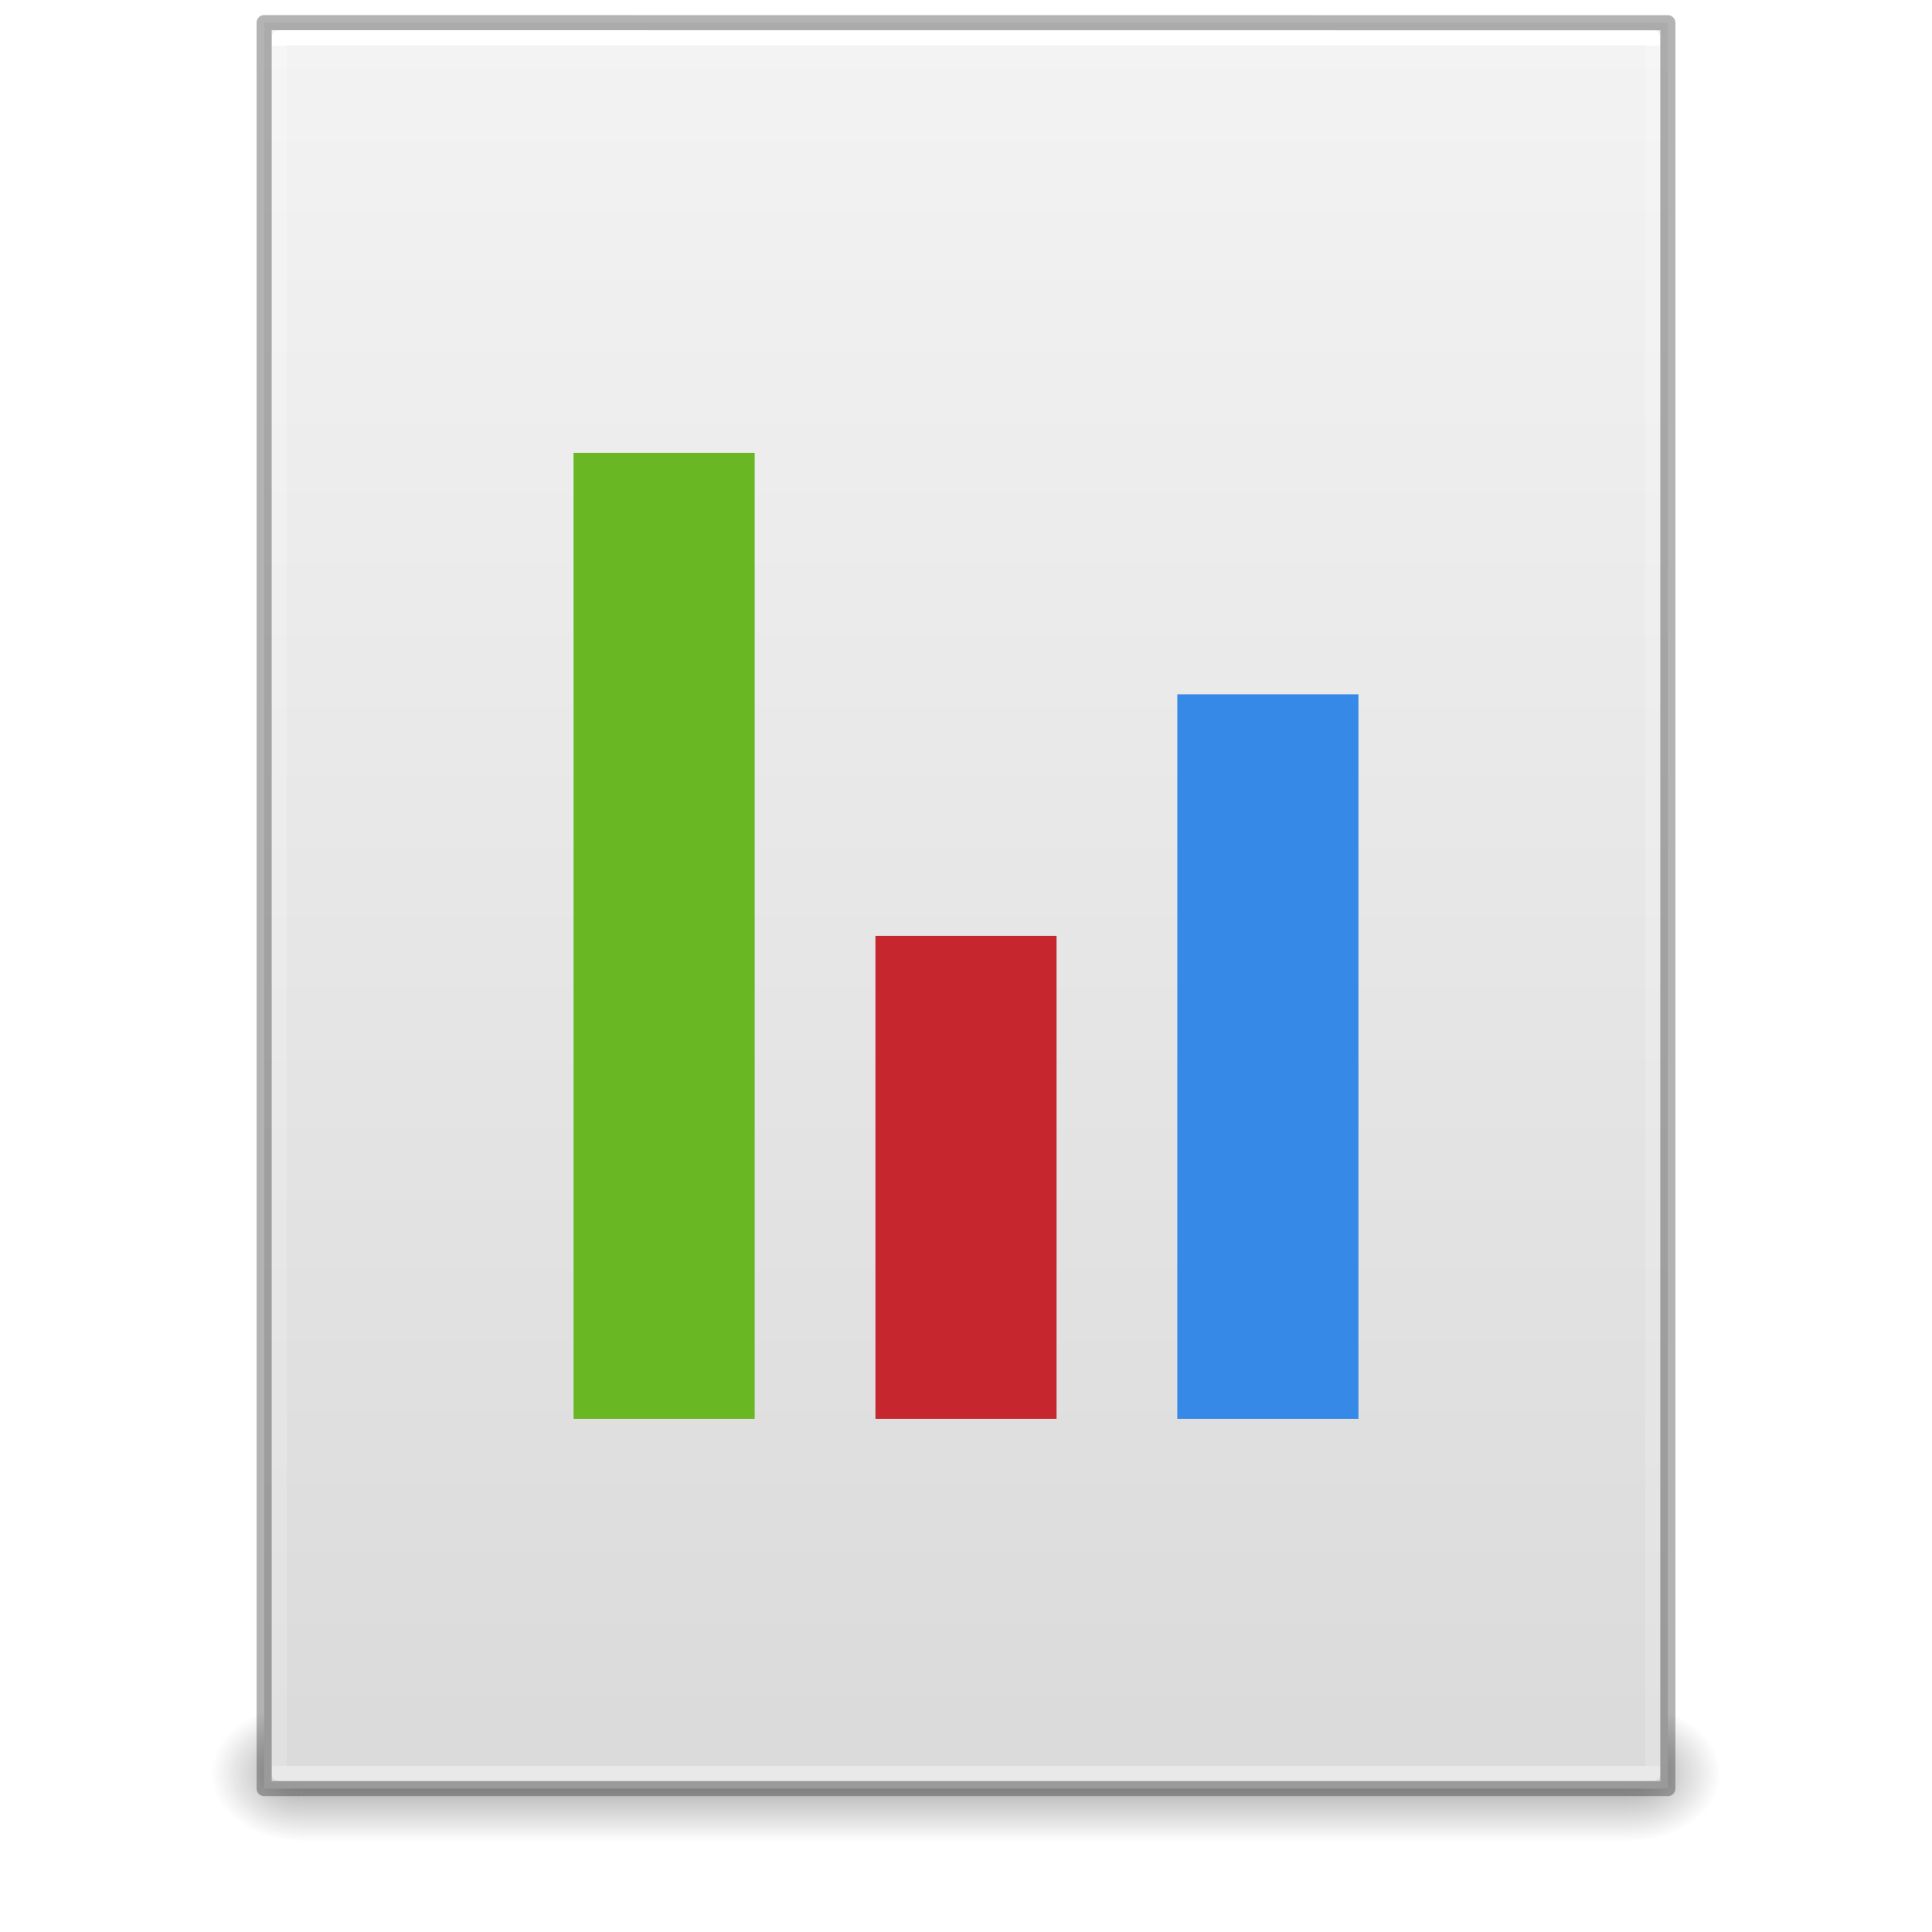
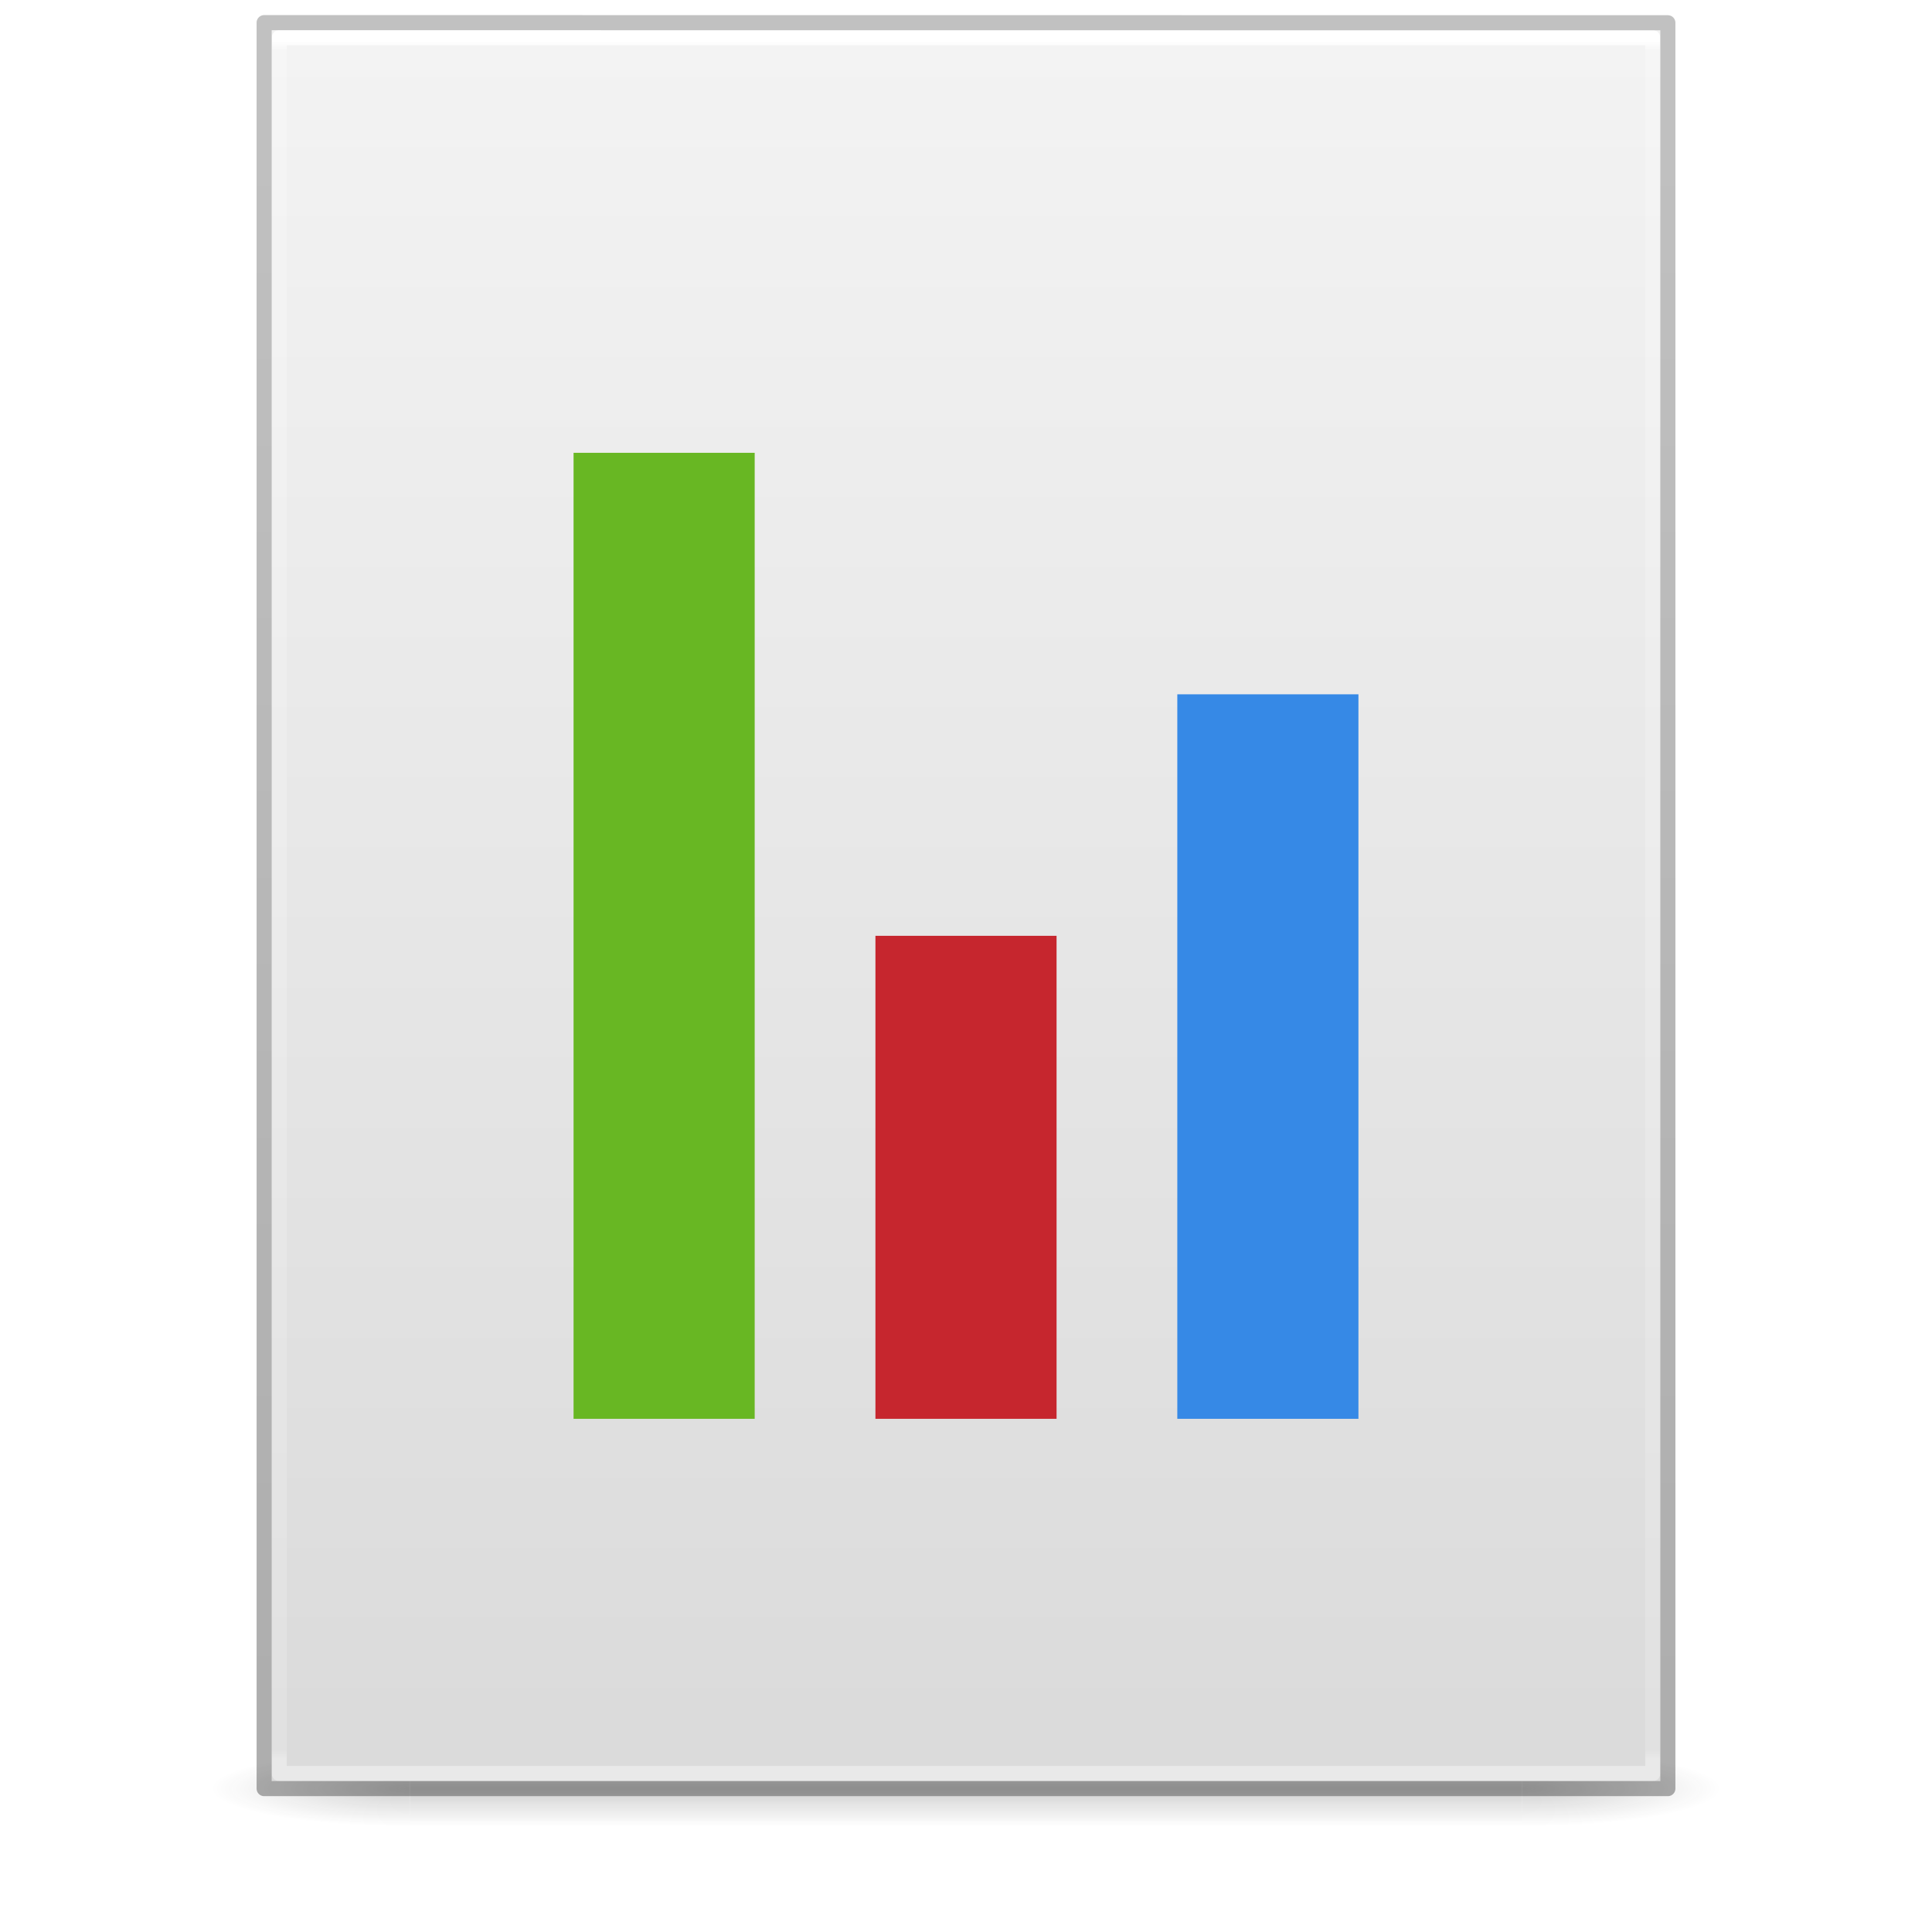
- <svg xmlns="http://www.w3.org/2000/svg" xmlns:xlink="http://www.w3.org/1999/xlink" id="svg3172" height="128" width="128" version="1.1">
+ <svg xmlns="http://www.w3.org/2000/svg" xmlns:xlink="http://www.w3.org/1999/xlink" version="1.1" width="128" height="128" id="svg3172">
  <defs id="defs3174">
-     <linearGradient id="linearGradient3977">
-       <stop offset="0" style="stop-color:#ffffff;stop-opacity:1" id="stop3979" />
-       <stop offset="0" style="stop-color:#ffffff;stop-opacity:0.235" id="stop3981" />
-       <stop offset="1" style="stop-color:#ffffff;stop-opacity:0.157" id="stop3983" />
-       <stop offset="1" style="stop-color:#ffffff;stop-opacity:0.392" id="stop3985" />
-     </linearGradient>
    <linearGradient id="linearGradient3600">
-       <stop offset="0" style="stop-color:#f4f4f4;stop-opacity:1" id="stop3602" />
-       <stop offset="1" style="stop-color:#dbdbdb;stop-opacity:1" id="stop3604" />
+       <stop id="stop3602" style="stop-color:#f4f4f4;stop-opacity:1" offset="0" />
+       <stop id="stop3604" style="stop-color:#dbdbdb;stop-opacity:1" offset="1" />
    </linearGradient>
    <linearGradient id="linearGradient3702-501-757-486">
-       <stop offset="0" style="stop-color:#181818;stop-opacity:0" id="stop3100" />
-       <stop offset="0.5" style="stop-color:#181818;stop-opacity:1" id="stop3102" />
-       <stop offset="1" style="stop-color:#181818;stop-opacity:0" id="stop3104" />
+       <stop id="stop3100" style="stop-color:#181818;stop-opacity:0" offset="0" />
+       <stop id="stop3102" style="stop-color:#181818;stop-opacity:1" offset="0.5" />
+       <stop id="stop3104" style="stop-color:#181818;stop-opacity:0" offset="1" />
    </linearGradient>
    <linearGradient id="linearGradient3688-464-309-255">
-       <stop offset="0" style="stop-color:#181818;stop-opacity:1" id="stop3094" />
-       <stop offset="1" style="stop-color:#181818;stop-opacity:0" id="stop3096" />
+       <stop id="stop3094" style="stop-color:#181818;stop-opacity:1" offset="0" />
+       <stop id="stop3096" style="stop-color:#181818;stop-opacity:0" offset="1" />
    </linearGradient>
-     <linearGradient id="linearGradient3688-166-749-737">
-       <stop offset="0" style="stop-color:#181818;stop-opacity:1" id="stop3088" />
-       <stop offset="1" style="stop-color:#181818;stop-opacity:0" id="stop3090" />
+     <linearGradient x1="25.132" y1="0.985" x2="25.132" y2="47.013" id="linearGradient3019-2" xlink:href="#linearGradient3600" gradientUnits="userSpaceOnUse" gradientTransform="matrix(2.628566,0,0,2.520489,0.914429,-4.357971)" />
+     <linearGradient x1="24" y1="5.564" x2="24" y2="42.195" id="linearGradient3016-9" xlink:href="#linearGradient3977-3" gradientUnits="userSpaceOnUse" gradientTransform="matrix(2.459459,0,0,3.108108,4.972985,-14.59455)" />
+     <linearGradient id="linearGradient3977-3">
+       <stop id="stop3979-6" style="stop-color:#ffffff;stop-opacity:1" offset="0" />
+       <stop id="stop3981-0" style="stop-color:#ffffff;stop-opacity:0.235" offset="0.006" />
+       <stop id="stop3983-6" style="stop-color:#ffffff;stop-opacity:0.157" offset="0.994" />
+       <stop id="stop3985-2" style="stop-color:#ffffff;stop-opacity:0.392" offset="1" />
    </linearGradient>
-     <linearGradient gradientTransform="matrix(2.459459,0,0,3.108108,4.972985,-14.59456)" gradientUnits="userSpaceOnUse" xlink:href="#linearGradient3977" id="linearGradient3016" y2="42.339" x2="24" y1="5.661" x1="24" />
-     <linearGradient gradientTransform="matrix(2.657141,0,0,2.542219,0.228619,-4.91283)" gradientUnits="userSpaceOnUse" xlink:href="#linearGradient3600" id="linearGradient3019" y2="47.013" x2="25.132" y1="0.985" x1="25.132" />
-     <linearGradient gradientTransform="matrix(3.142857,0,0,1.285714,-11.42857,61.57143)" gradientUnits="userSpaceOnUse" xlink:href="#linearGradient3702-501-757-486" id="linearGradient3024" y2="39.999" x2="25.058" y1="47.028" x1="25.058" />
-     <radialGradient gradientTransform="matrix(2.404541,0,0,1.8,-32.01424,-195.8)" gradientUnits="userSpaceOnUse" xlink:href="#linearGradient3688-464-309-255" id="radialGradient3027" fy="43.5" fx="4.993" r="2.5" cy="43.5" cx="4.993" />
-     <radialGradient gradientTransform="matrix(2.404541,0,0,1.8,95.98576,39.2)" gradientUnits="userSpaceOnUse" xlink:href="#linearGradient3688-166-749-737" id="radialGradient3030" fy="43.5" fx="4.993" r="2.5" cy="43.5" cx="4.993" />
+     <linearGradient x1="-51.786" y1="50.786" x2="-51.786" y2="2.906" id="linearGradient3148" xlink:href="#linearGradient3104-6" gradientUnits="userSpaceOnUse" gradientTransform="matrix(2.14563,0,0,2.379129,158.0898,-7.746462)" />
+     <linearGradient id="linearGradient3104-6">
+       <stop id="stop3106-3" style="stop-color:#000000;stop-opacity:0.318" offset="0" />
+       <stop id="stop3108-9" style="stop-color:#000000;stop-opacity:0.24" offset="1" />
+     </linearGradient>
+     <linearGradient gradientUnits="userSpaceOnUse" xlink:href="#linearGradient3702-501-757-486" id="linearGradient4097" y2="39.999" x2="25.058" y1="47.028" x1="25.058" gradientTransform="matrix(2.842105,0,0,0.7142857,-4.210534,87.43007)" />
+     <radialGradient gradientTransform="matrix(5.694965,0,0,0.9999999,-52.6653,-162.0015)" gradientUnits="userSpaceOnUse" xlink:href="#linearGradient3688-464-309-255" id="radialGradient4095" fy="43.5" fx="4.993" r="2.5" cy="43.5" cx="4.993" />
+     <radialGradient gradientTransform="matrix(5.694965,0,0,0.9999999,75.33468,75.0015)" gradientUnits="userSpaceOnUse" xlink:href="#linearGradient3688-464-309-255" id="radialGradient4093" fy="43.5" fx="4.993" r="2.5" cy="43.5" cx="4.993" />
  </defs>
-   <rect style="opacity:0.4;fill:url(#radialGradient3030);fill-opacity:1;stroke:none" id="rect2801" y="113" x="108" height="9" width="6" />
-   <rect style="opacity:0.4;fill:url(#radialGradient3027);fill-opacity:1;stroke:none" id="rect3696" transform="scale(-1,-1)" y="-122" x="-20" height="9" width="6" />
-   <rect style="opacity:0.4;fill:url(#linearGradient3024);fill-opacity:1;stroke:none" id="rect3700" y="113" x="20" height="9" width="88" />
-   <path style="fill:url(#linearGradient3019);fill-opacity:1;stroke:none;display:inline" id="path4160" d="m 17.5,1.5 c 21.311,0 93,0.007 93,0.007 l 1.1e-4,116.993 c 0,0 -62,0 -93,0 0,-39 0,-78 0,-117 z" />
-   <path style="fill:none;stroke:url(#linearGradient3016);stroke-width:1;stroke-linecap:round;stroke-linejoin:round;stroke-miterlimit:4;stroke-opacity:1;stroke-dasharray:none;stroke-dashoffset:0" id="rect6741-1" d="m 109.5,117.5 -91,0 0,-115 91,0 z" />
-   <path style="opacity:0.3;fill:none;stroke:#000000;stroke-width:1;stroke-linecap:butt;stroke-linejoin:round;stroke-miterlimit:4;stroke-opacity:1;stroke-dasharray:none;stroke-dashoffset:0;display:inline" id="path4160-4" d="m 17.5,1.5 c 21.311,0 93,0.007 93,0.007 l 1.1e-4,116.993 c 0,0 -62,0 -93,0 0,-39 0,-78 0,-117 z" />
+   <g id="g978" style="opacity:0.2;stroke-width:1.039" transform="matrix(0.9259259,0,0,1,4.740749,0)">
+     <rect style="fill:url(#radialGradient4093);fill-opacity:1;stroke:none;stroke-width:1.481" id="rect2801" y="116.001" x="103.789" height="5" width="14.211" />
+     <rect style="fill:url(#radialGradient4095);fill-opacity:1;stroke:none;stroke-width:1.481" id="rect3696" transform="scale(-1)" y="-121.001" x="-24.211" height="5" width="14.211" />
+     <rect style="fill:url(#linearGradient4097);fill-opacity:1;stroke:none;stroke-width:1.481" id="rect3700" y="116.001" x="24.211" height="5" width="79.579" />
+   </g>
+   <path d="m 18,2 c 21.082,0 92,0.007 92,0.007 L 110,118 c 0,0 -61.333,0 -92,0 0,-38.667 0,-77.333 0,-116 z" id="path4160" style="display:inline;fill:url(#linearGradient3019-2);fill-opacity:1;stroke:none" />
+   <path d="m 109.5,117.5 h -91 V 2.5 h 91 z" id="rect6741-1" style="fill:none;stroke:url(#linearGradient3016-9);stroke-width:1;stroke-linecap:round;stroke-linejoin:round;stroke-miterlimit:4;stroke-dasharray:none;stroke-dashoffset:0;stroke-opacity:1" />
+   <path d="m 17.5,1.5 c 21.311,0 93,0.008 93,0.008 l 1e-4,116.992 c 0,0 -62,0 -93,0 0,-39 0,-78 0,-116.999 z" id="path4160-6-1" style="display:inline;fill:none;stroke:url(#linearGradient3148);stroke-width:1;stroke-linecap:butt;stroke-linejoin:round;stroke-miterlimit:4;stroke-dasharray:none;stroke-dashoffset:0;stroke-opacity:1" />
  <rect width="12" height="64" x="38" y="30" id="rect3482" style="color:#bebebe;display:inline;overflow:visible;visibility:visible;fill:#68b723;fill-opacity:1;fill-rule:nonzero;stroke:none;stroke-width:2;marker:none;enable-background:accumulate" />
  <rect width="12" height="32" x="58" y="62" id="rect3482-7" style="color:#000000;display:inline;overflow:visible;visibility:visible;fill:#c6262e;fill-opacity:1;fill-rule:nonzero;stroke:none;stroke-width:2;marker:none;enable-background:accumulate" />
  <rect width="12" height="48" x="78" y="46" id="rect3482-0" style="color:#bebebe;display:inline;overflow:visible;visibility:visible;fill:#3689e6;fill-opacity:1;fill-rule:nonzero;stroke:none;stroke-width:2;marker:none;enable-background:accumulate" />
</svg>
